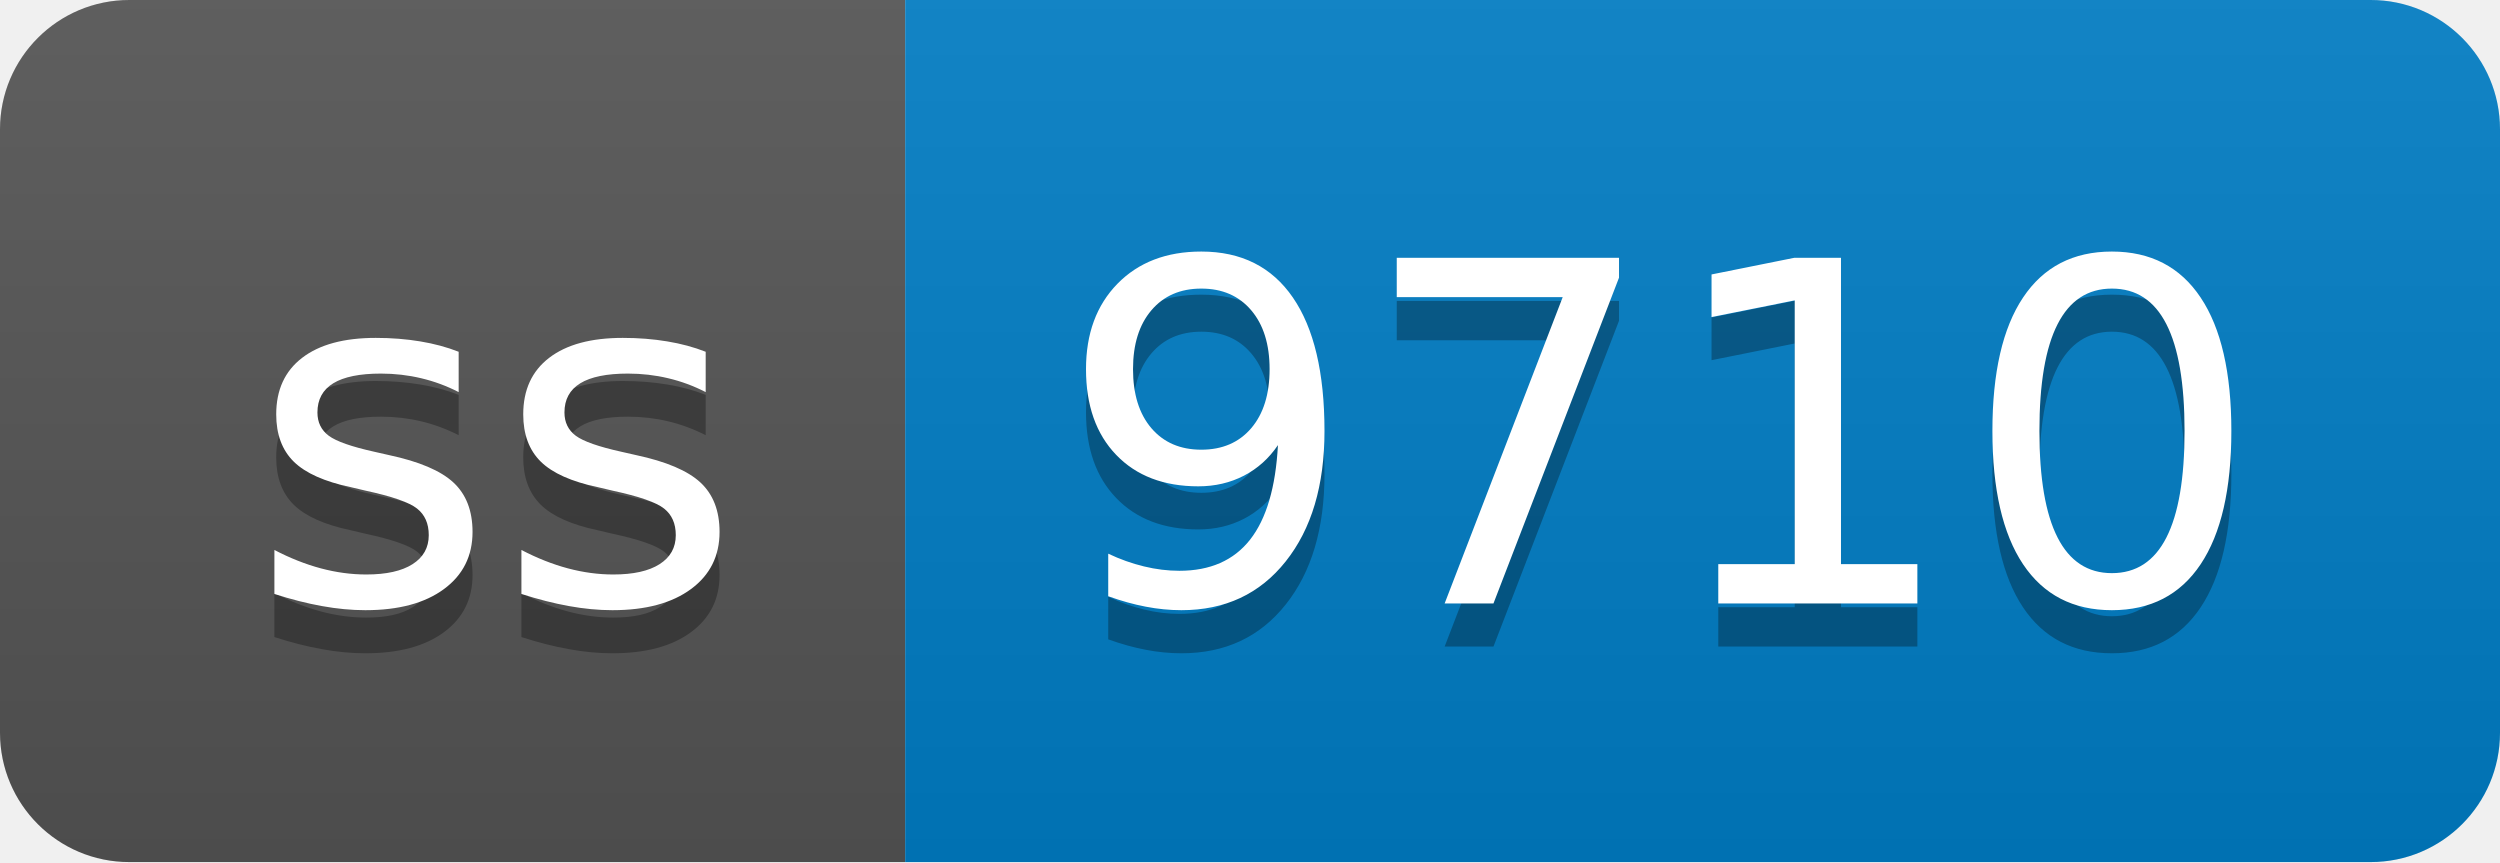
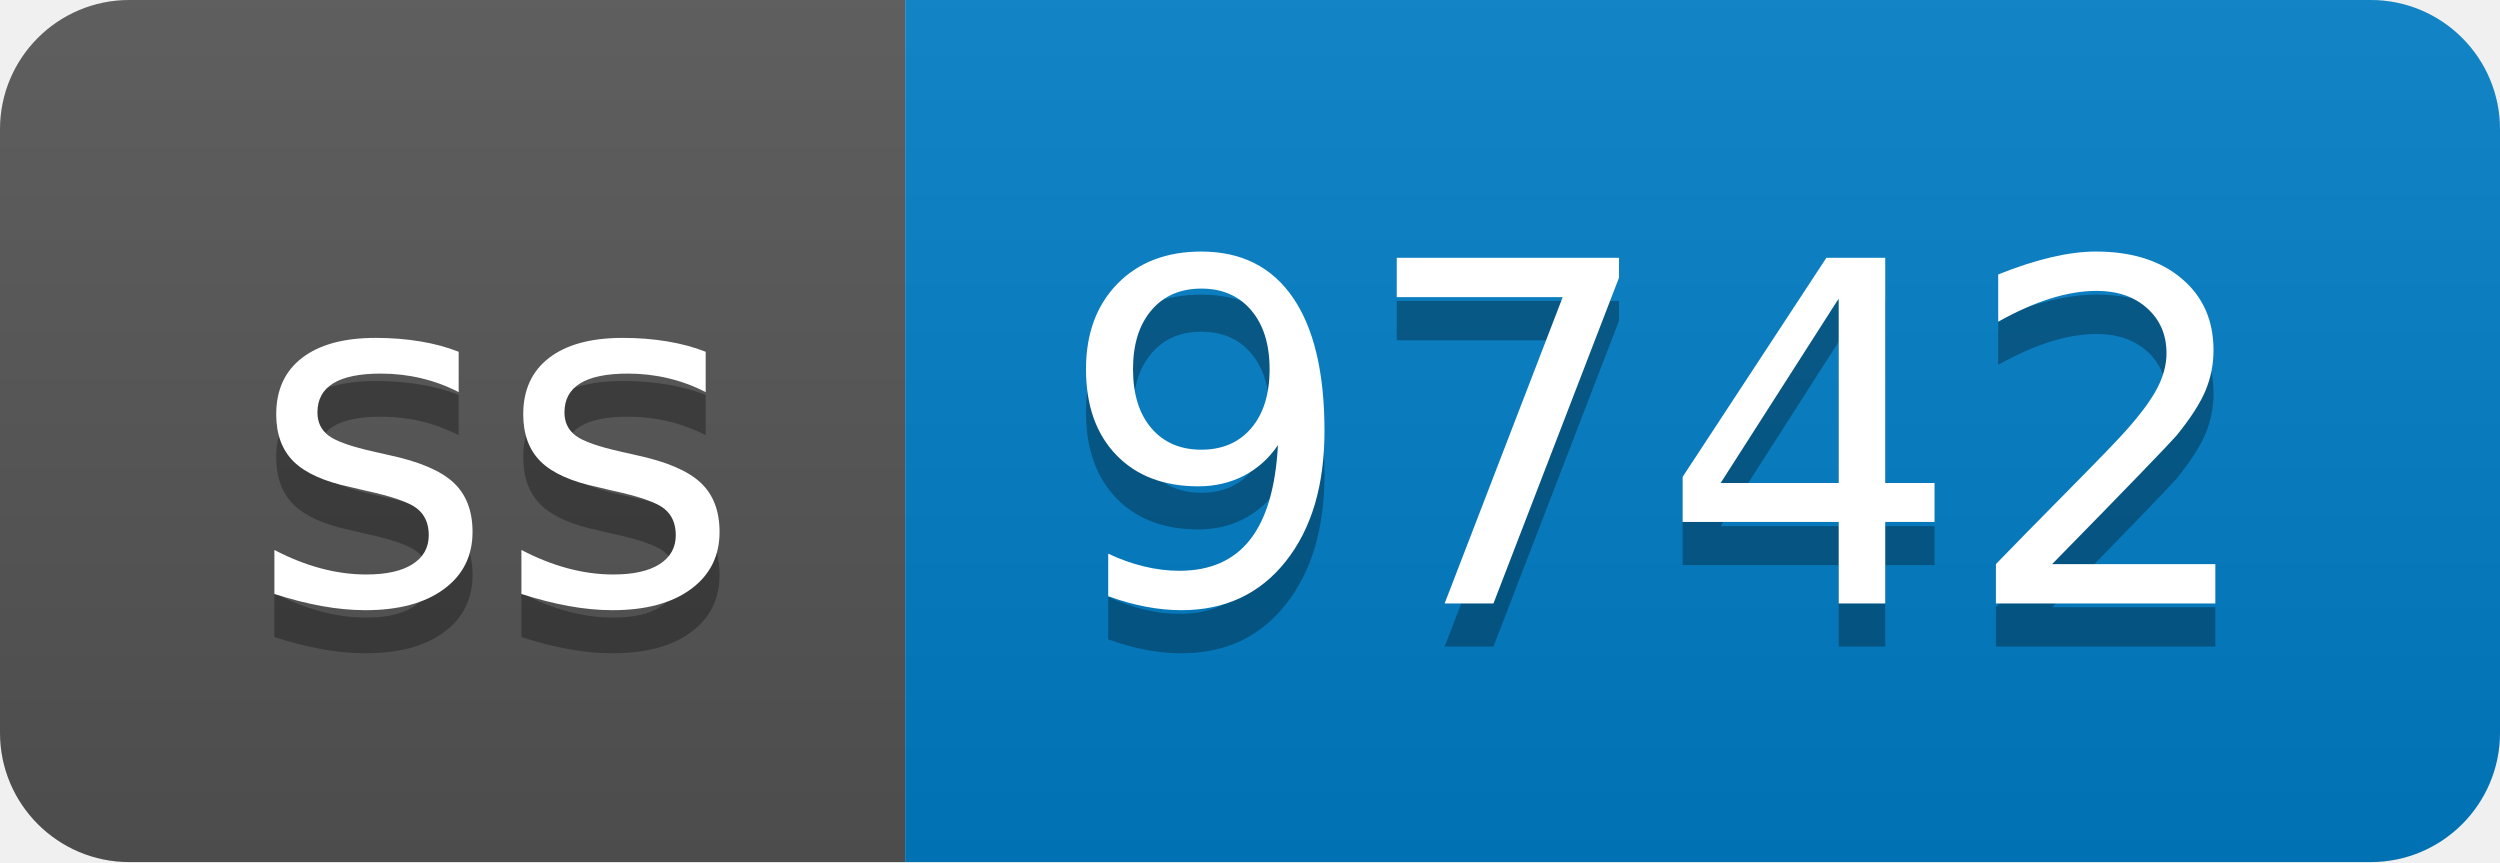
- <svg xmlns="http://www.w3.org/2000/svg" width="58" height="20" role="img" aria-label="ss: 9710">
+ <svg xmlns="http://www.w3.org/2000/svg" width="58" height="20" role="img" aria-label="ss: 9742">
  <linearGradient id="s" x2="0" y2="100%">
    <stop offset="0" stop-color="#bbb" stop-opacity=".1" />
    <stop offset="1" stop-opacity=".1" />
  </linearGradient>
  <clipPath id="r">
    <rect width="58" height="20" rx="3" fill="#fff" />
  </clipPath>
  <g clip-path="url(#r)">
    <rect width="21" height="20" fill="#555" />
    <rect x="21" width="37" height="20" fill="#007ec6" />
    <rect width="58" height="20" fill="url(#s)" />
  </g>
  <g fill="#fff" text-anchor="middle" font-family="Verdana,Geneva,DejaVu Sans,sans-serif" text-rendering="geometricPrecision" font-size="110">
    <text aria-hidden="true" x="115" y="150" fill="#010101" fill-opacity=".3" transform="scale(.1)" textLength="110">ss</text>
    <text x="115" y="140" transform="scale(.1)" fill="#fff" textLength="110">ss</text>
-     <text aria-hidden="true" x="385" y="150" fill="#010101" fill-opacity=".3" transform="scale(.1)" textLength="270">9710</text>
-     <text x="385" y="140" transform="scale(.1)" fill="#fff" textLength="270">9710</text>
+     <text aria-hidden="true" x="385" y="150" fill="#010101" fill-opacity=".3" transform="scale(.1)" textLength="270">9742</text>
+     <text x="385" y="140" transform="scale(.1)" fill="#fff" textLength="270">9742</text>
  </g>
</svg>
